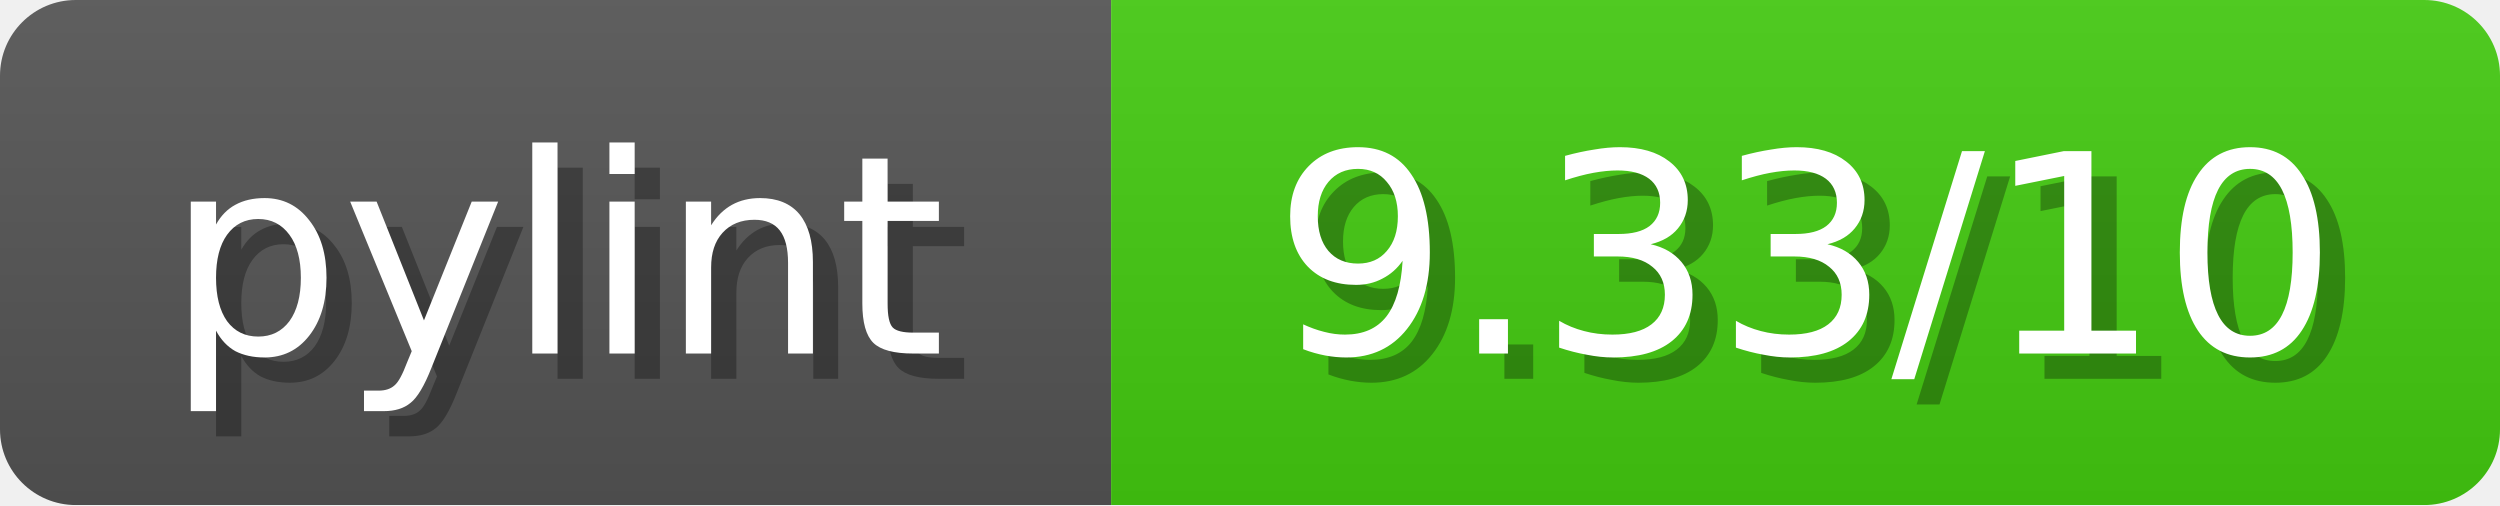
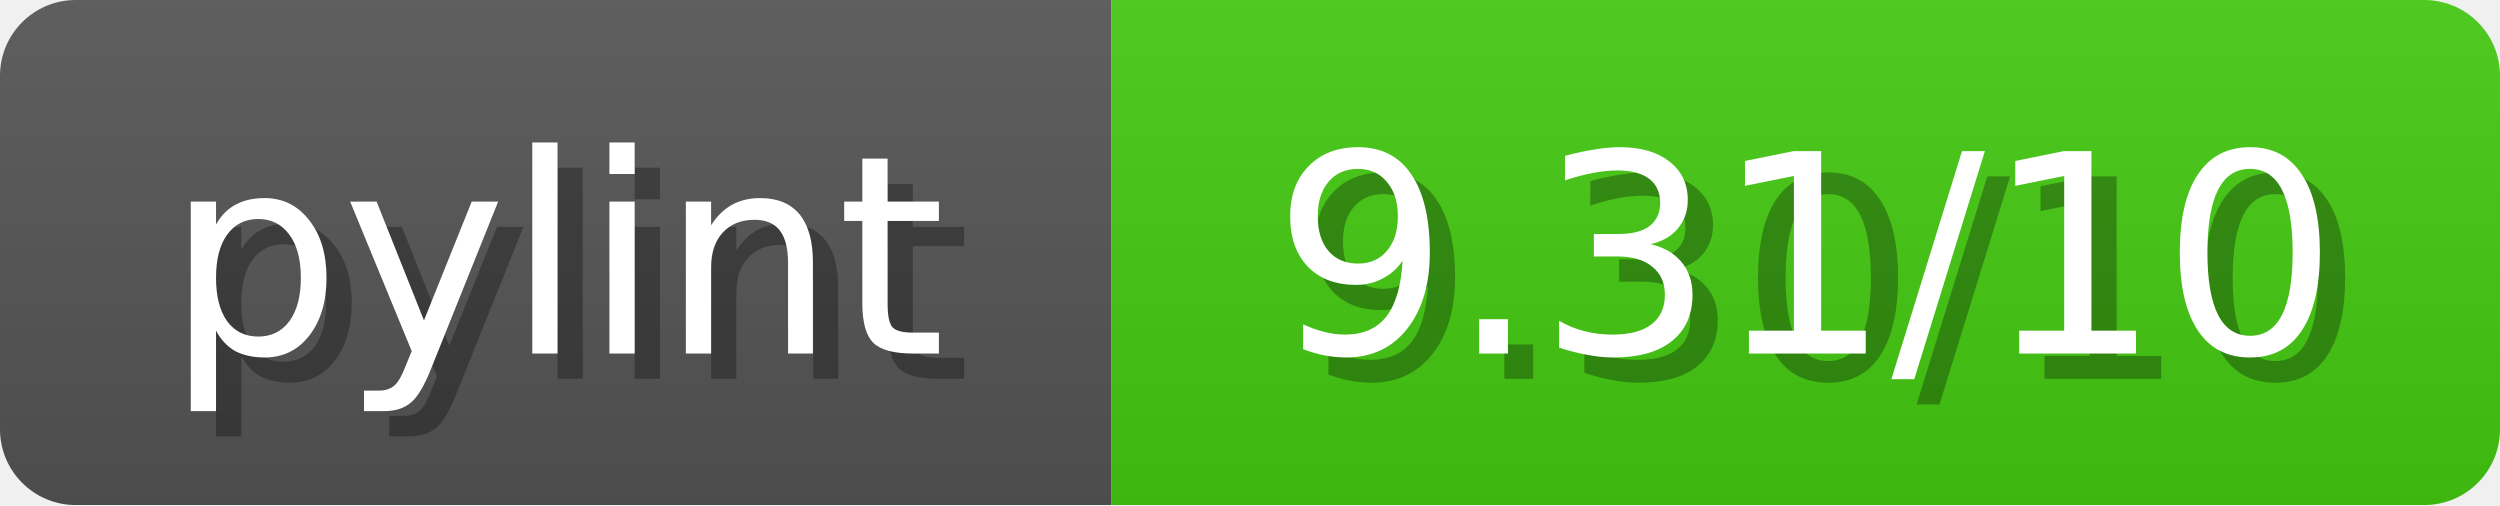
<svg xmlns="http://www.w3.org/2000/svg" width="99" height="20">
  <linearGradient id="b" x2="0" y2="100%">
    <stop offset="0" stop-color="#bbb" stop-opacity=".1" />
    <stop offset="1" stop-opacity=".1" />
  </linearGradient>
  <mask id="anybadge_1">
    <rect width="99" height="20" rx="3" fill="#fff" />
  </mask>
  <g mask="url(#anybadge_1)">
    <path fill="#555" d="M0 0h44v20H0z" />
    <path fill="#4c1" d="M44 0h55v20H44z" />
    <path fill="url(#b)" d="M0 0h99v20H0z" />
  </g>
  <g fill="#fff" text-anchor="middle" font-family="DejaVu Sans,Verdana,Geneva,sans-serif" font-size="11">
    <text x="23.0" y="15" fill="#010101" fill-opacity=".3">pylint</text>
    <text x="22.0" y="14">pylint</text>
  </g>
  <g fill="#fff" text-anchor="middle" font-family="DejaVu Sans,Verdana,Geneva,sans-serif" font-size="11">
-     <text x="72.5" y="15" fill="#010101" fill-opacity=".3">9.33/10</text>
-     <text x="71.5" y="14">9.33/10</text>
+     <text x="72.5" y="15" fill="#010101" fill-opacity=".3">9.30/10</text>
+     <text x="71.5" y="14">9.31/10</text>
  </g>
</svg>
